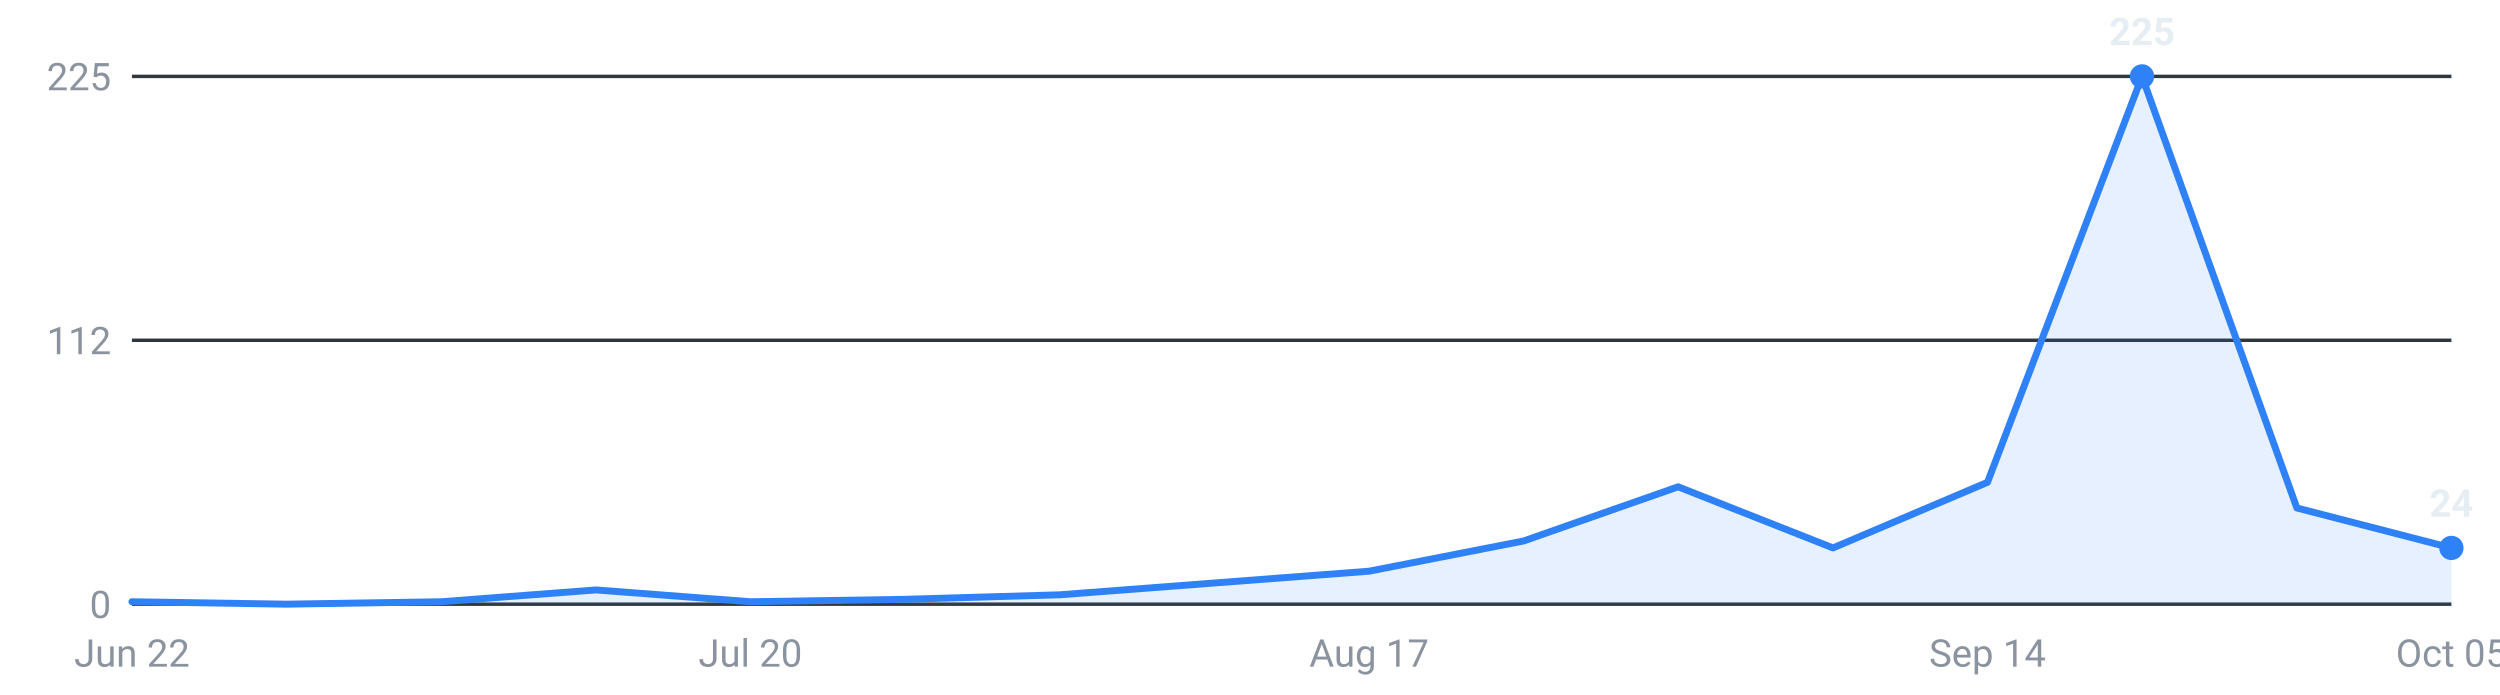
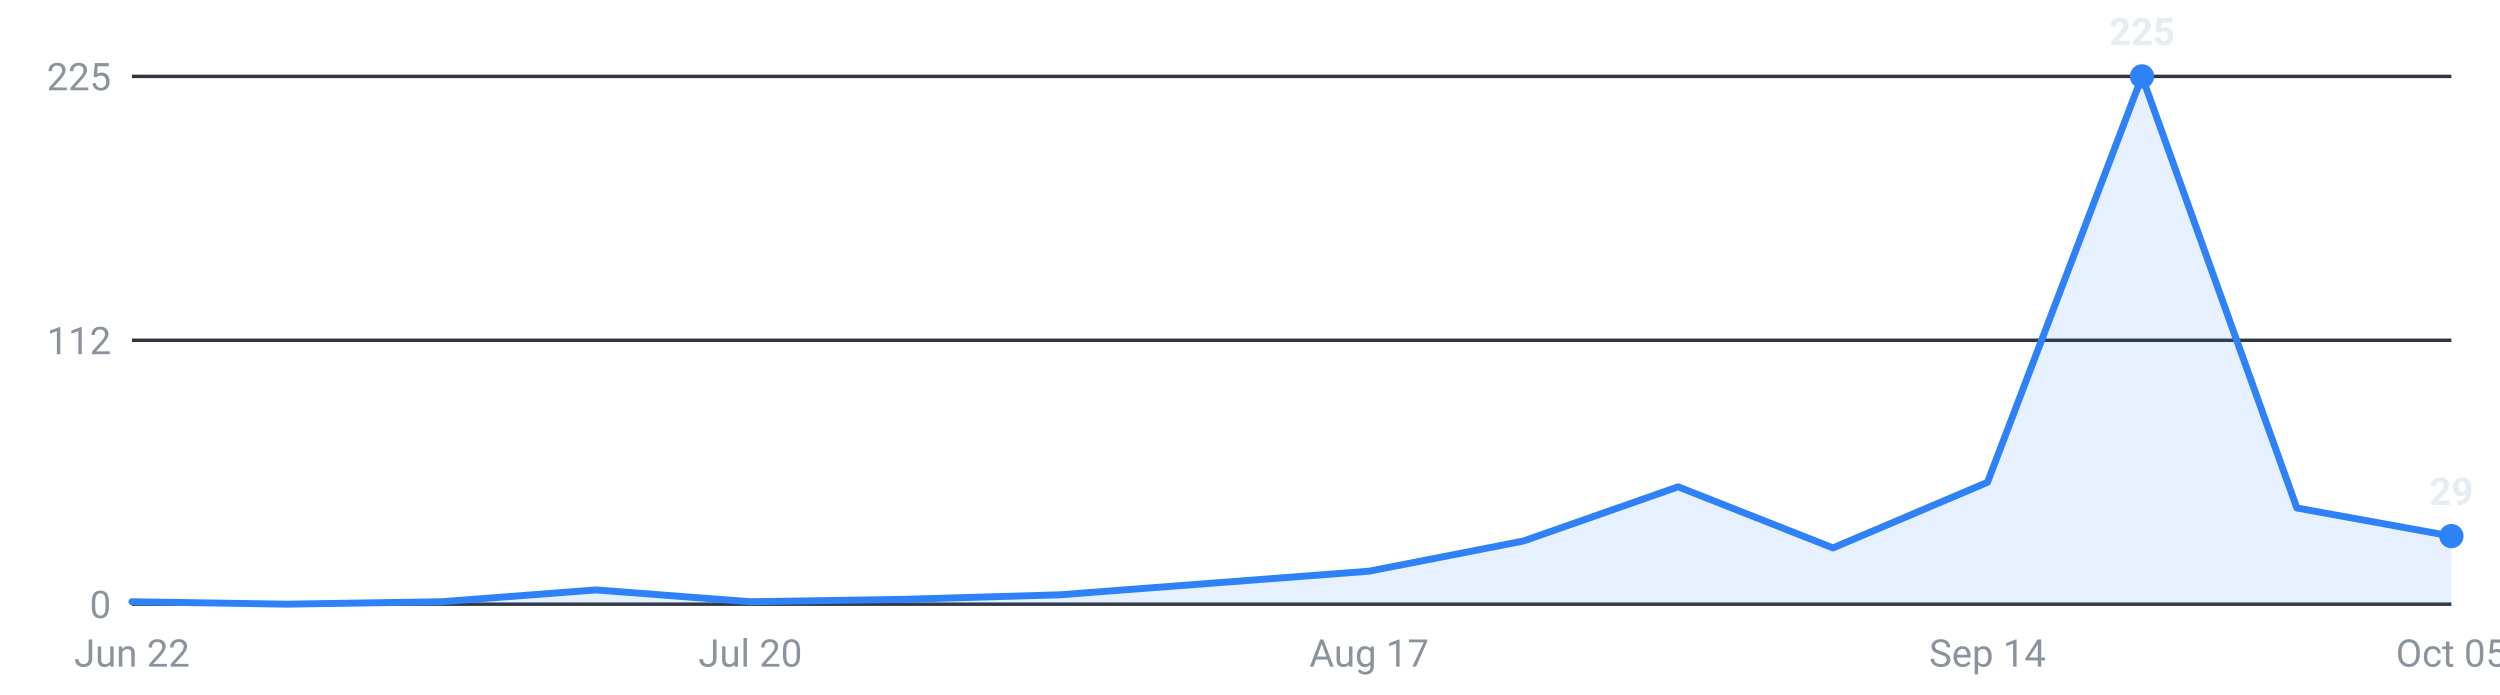
<svg xmlns="http://www.w3.org/2000/svg" viewBox="0 0 720 200" width="720" height="200" role="img" aria-label="Roles posted per week, last 16 weeks">
  <g font-family="-apple-system,Segoe UI,Roboto,sans-serif" font-size="11">
    <line x1="38" y1="174.0" x2="706" y2="174.0" stroke="#30363d" stroke-width="1" />
    <text x="32" y="178.0" text-anchor="end" fill="#8b949e">0</text>
    <line x1="38" y1="98.0" x2="706" y2="98.0" stroke="#30363d" stroke-width="1" />
    <text x="32" y="102.0" text-anchor="end" fill="#8b949e">112</text>
    <line x1="38" y1="22.0" x2="706" y2="22.0" stroke="#30363d" stroke-width="1" />
    <text x="32" y="26.0" text-anchor="end" fill="#8b949e">225</text>
-     <path d="M38.0,174 L38.0,173.3 L82.5,174.0 L127.1,173.3 L171.6,169.9 L216.1,173.3 L260.7,172.6 L305.2,171.3 L349.7,167.9 L394.3,164.5 L438.8,155.8 L483.3,140.2 L527.9,157.8 L572.4,138.9 L616.9,22.0 L661.5,146.3 L706.0,157.8 L706.0,174 Z" fill="#2f81f7" fill-opacity="0.12" />
-     <polyline points="38.0,173.3 82.5,174.0 127.1,173.3 171.6,169.9 216.1,173.3 260.7,172.6 305.2,171.3 349.7,167.9 394.3,164.5 438.8,155.8 483.3,140.2 527.9,157.8 572.4,138.9 616.9,22.0 661.5,146.3 706.0,157.8" fill="none" stroke="#2f81f7" stroke-width="2" stroke-linejoin="round" stroke-linecap="round" />
+     <path d="M38.0,174 L38.0,173.3 L82.5,174.0 L127.1,173.3 L171.6,169.9 L216.1,173.3 L260.7,172.6 L305.2,171.3 L349.7,167.9 L394.3,164.5 L438.8,155.8 L483.3,140.2 L527.9,157.8 L572.4,138.9 L616.9,22.0 L661.5,146.3 L706.0,154.4 L706.0,174 Z" fill="#2f81f7" fill-opacity="0.12" />
+     <polyline points="38.0,173.3 82.5,174.0 127.1,173.3 171.6,169.9 216.1,173.3 260.7,172.6 305.2,171.3 349.7,167.9 394.3,164.5 438.8,155.8 483.3,140.2 527.9,157.8 572.4,138.9 616.9,22.0 661.5,146.3 706.0,154.4" fill="none" stroke="#2f81f7" stroke-width="2" stroke-linejoin="round" stroke-linecap="round" />
    <circle cx="616.9" cy="22.0" r="3.5" fill="#2f81f7" />
    <text x="616.9" y="13.0" text-anchor="middle" fill="#e6edf3" font-weight="600">225</text>
-     <circle cx="706.0" cy="157.8" r="3.5" fill="#2f81f7" />
-     <text x="706.0" y="148.8" text-anchor="middle" fill="#e6edf3" font-weight="600">24</text>
+     <circle cx="706.0" cy="154.4" r="3.5" fill="#2f81f7" />
+     <text x="706.0" y="145.4" text-anchor="middle" fill="#e6edf3" font-weight="600">29</text>
    <text x="38.0" y="192" text-anchor="middle" fill="#8b949e">Jun 22</text>
    <text x="216.1" y="192" text-anchor="middle" fill="#8b949e">Jul 20</text>
    <text x="394.3" y="192" text-anchor="middle" fill="#8b949e">Aug 17</text>
    <text x="572.4" y="192" text-anchor="middle" fill="#8b949e">Sep 14</text>
    <text x="706.0" y="192" text-anchor="middle" fill="#8b949e">Oct 05</text>
  </g>
</svg>
